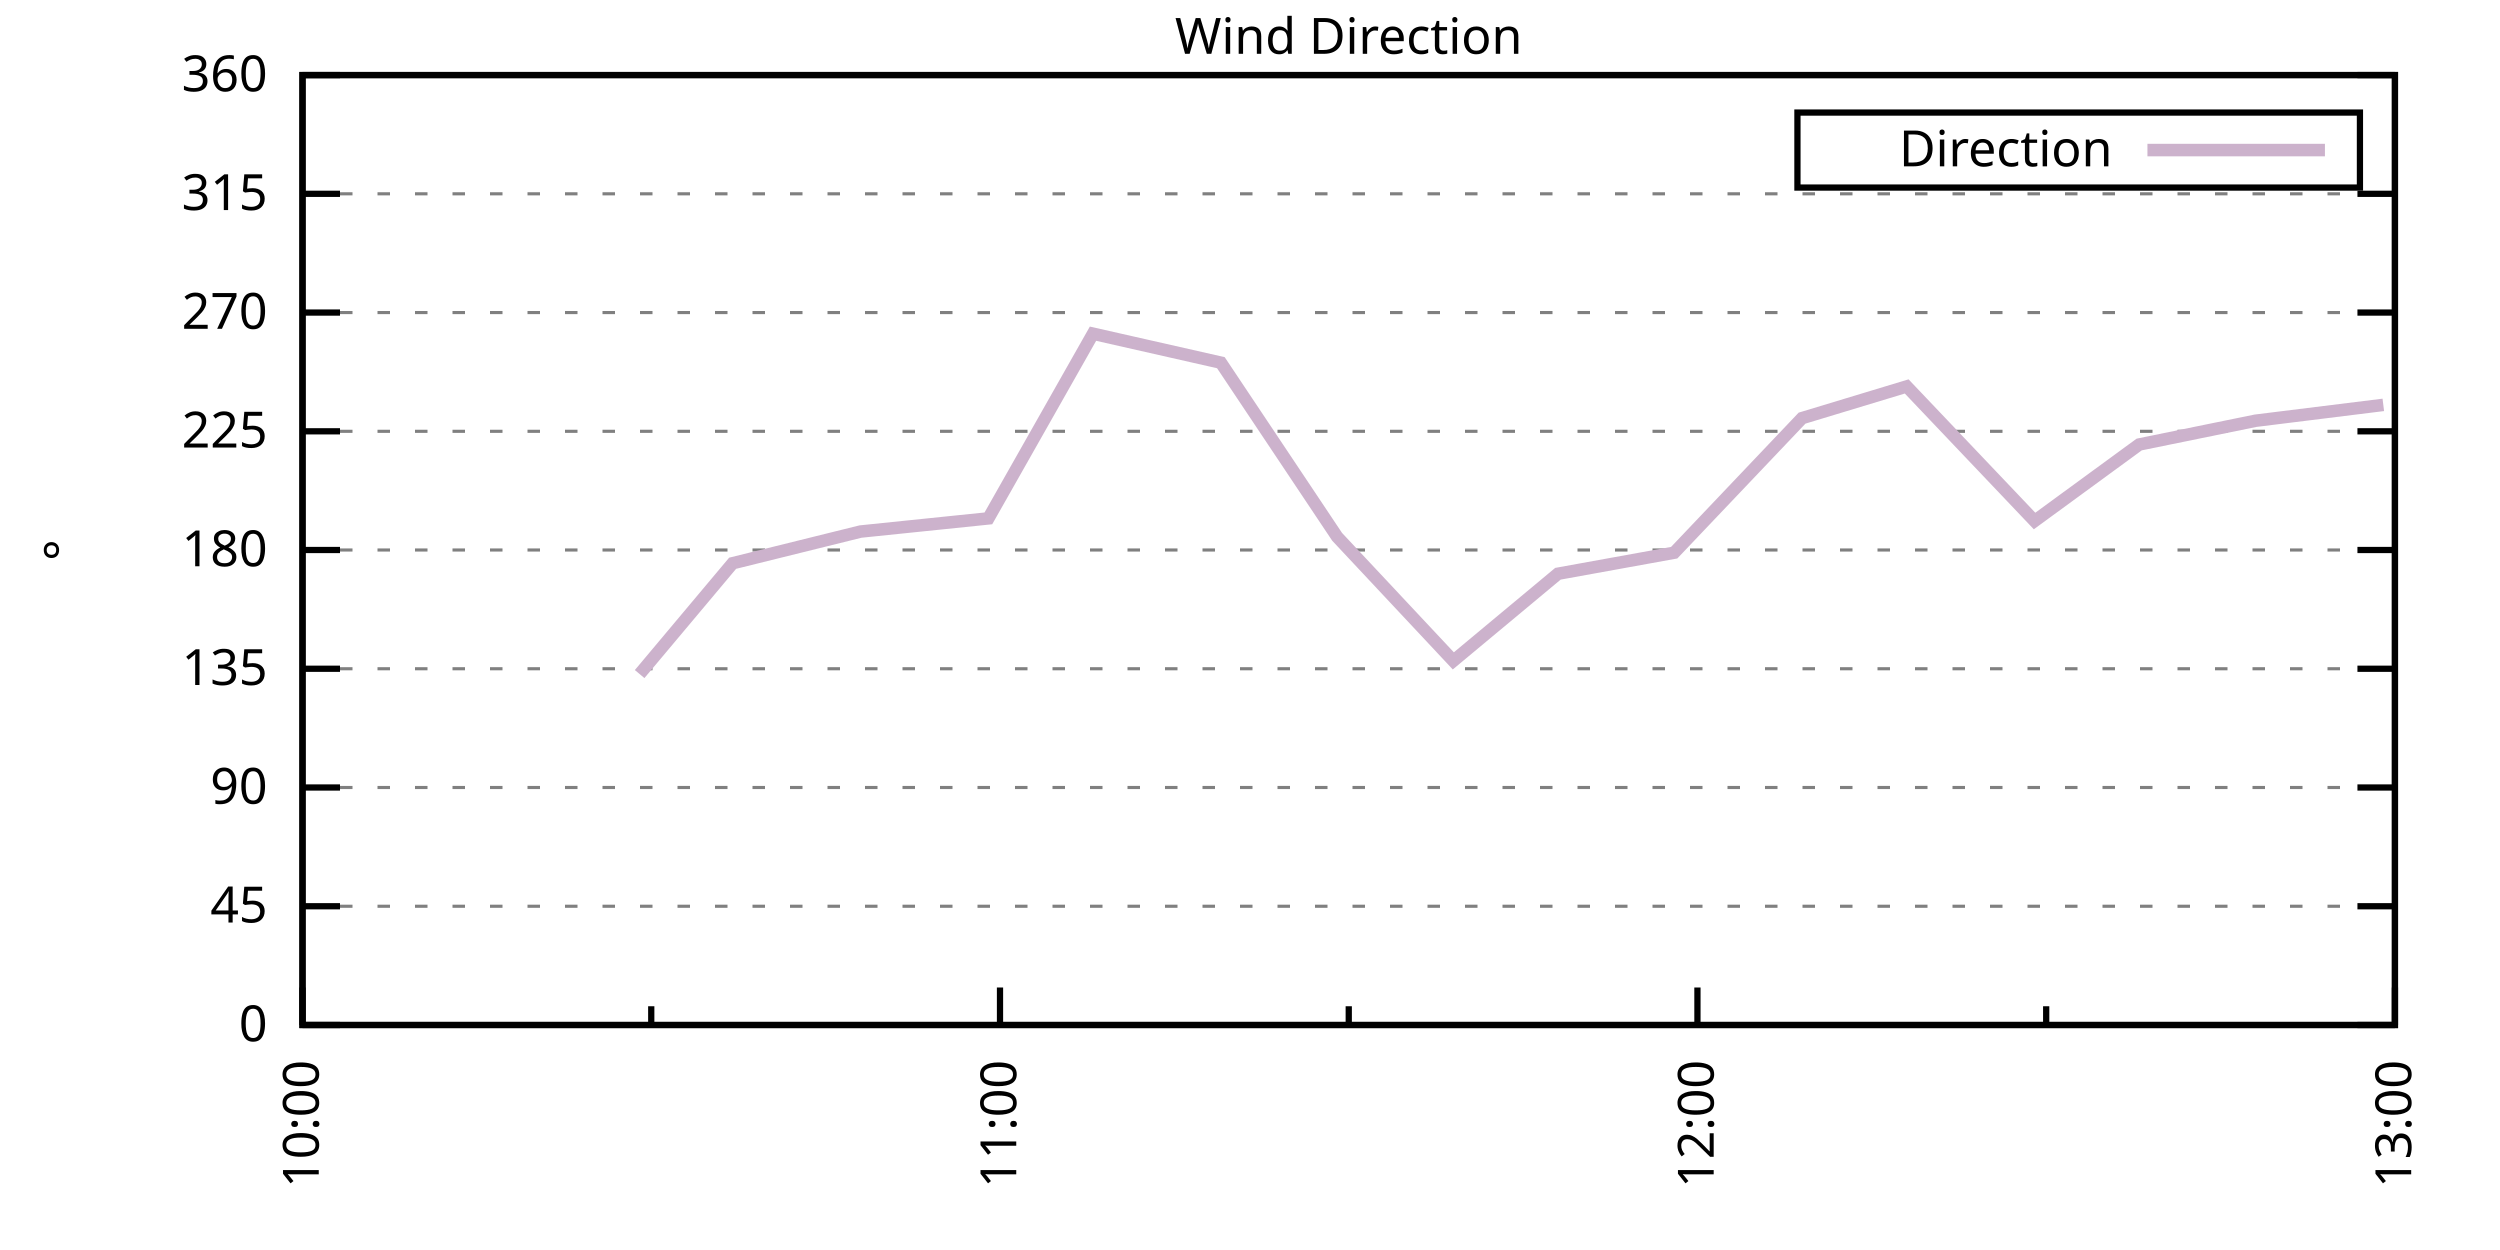
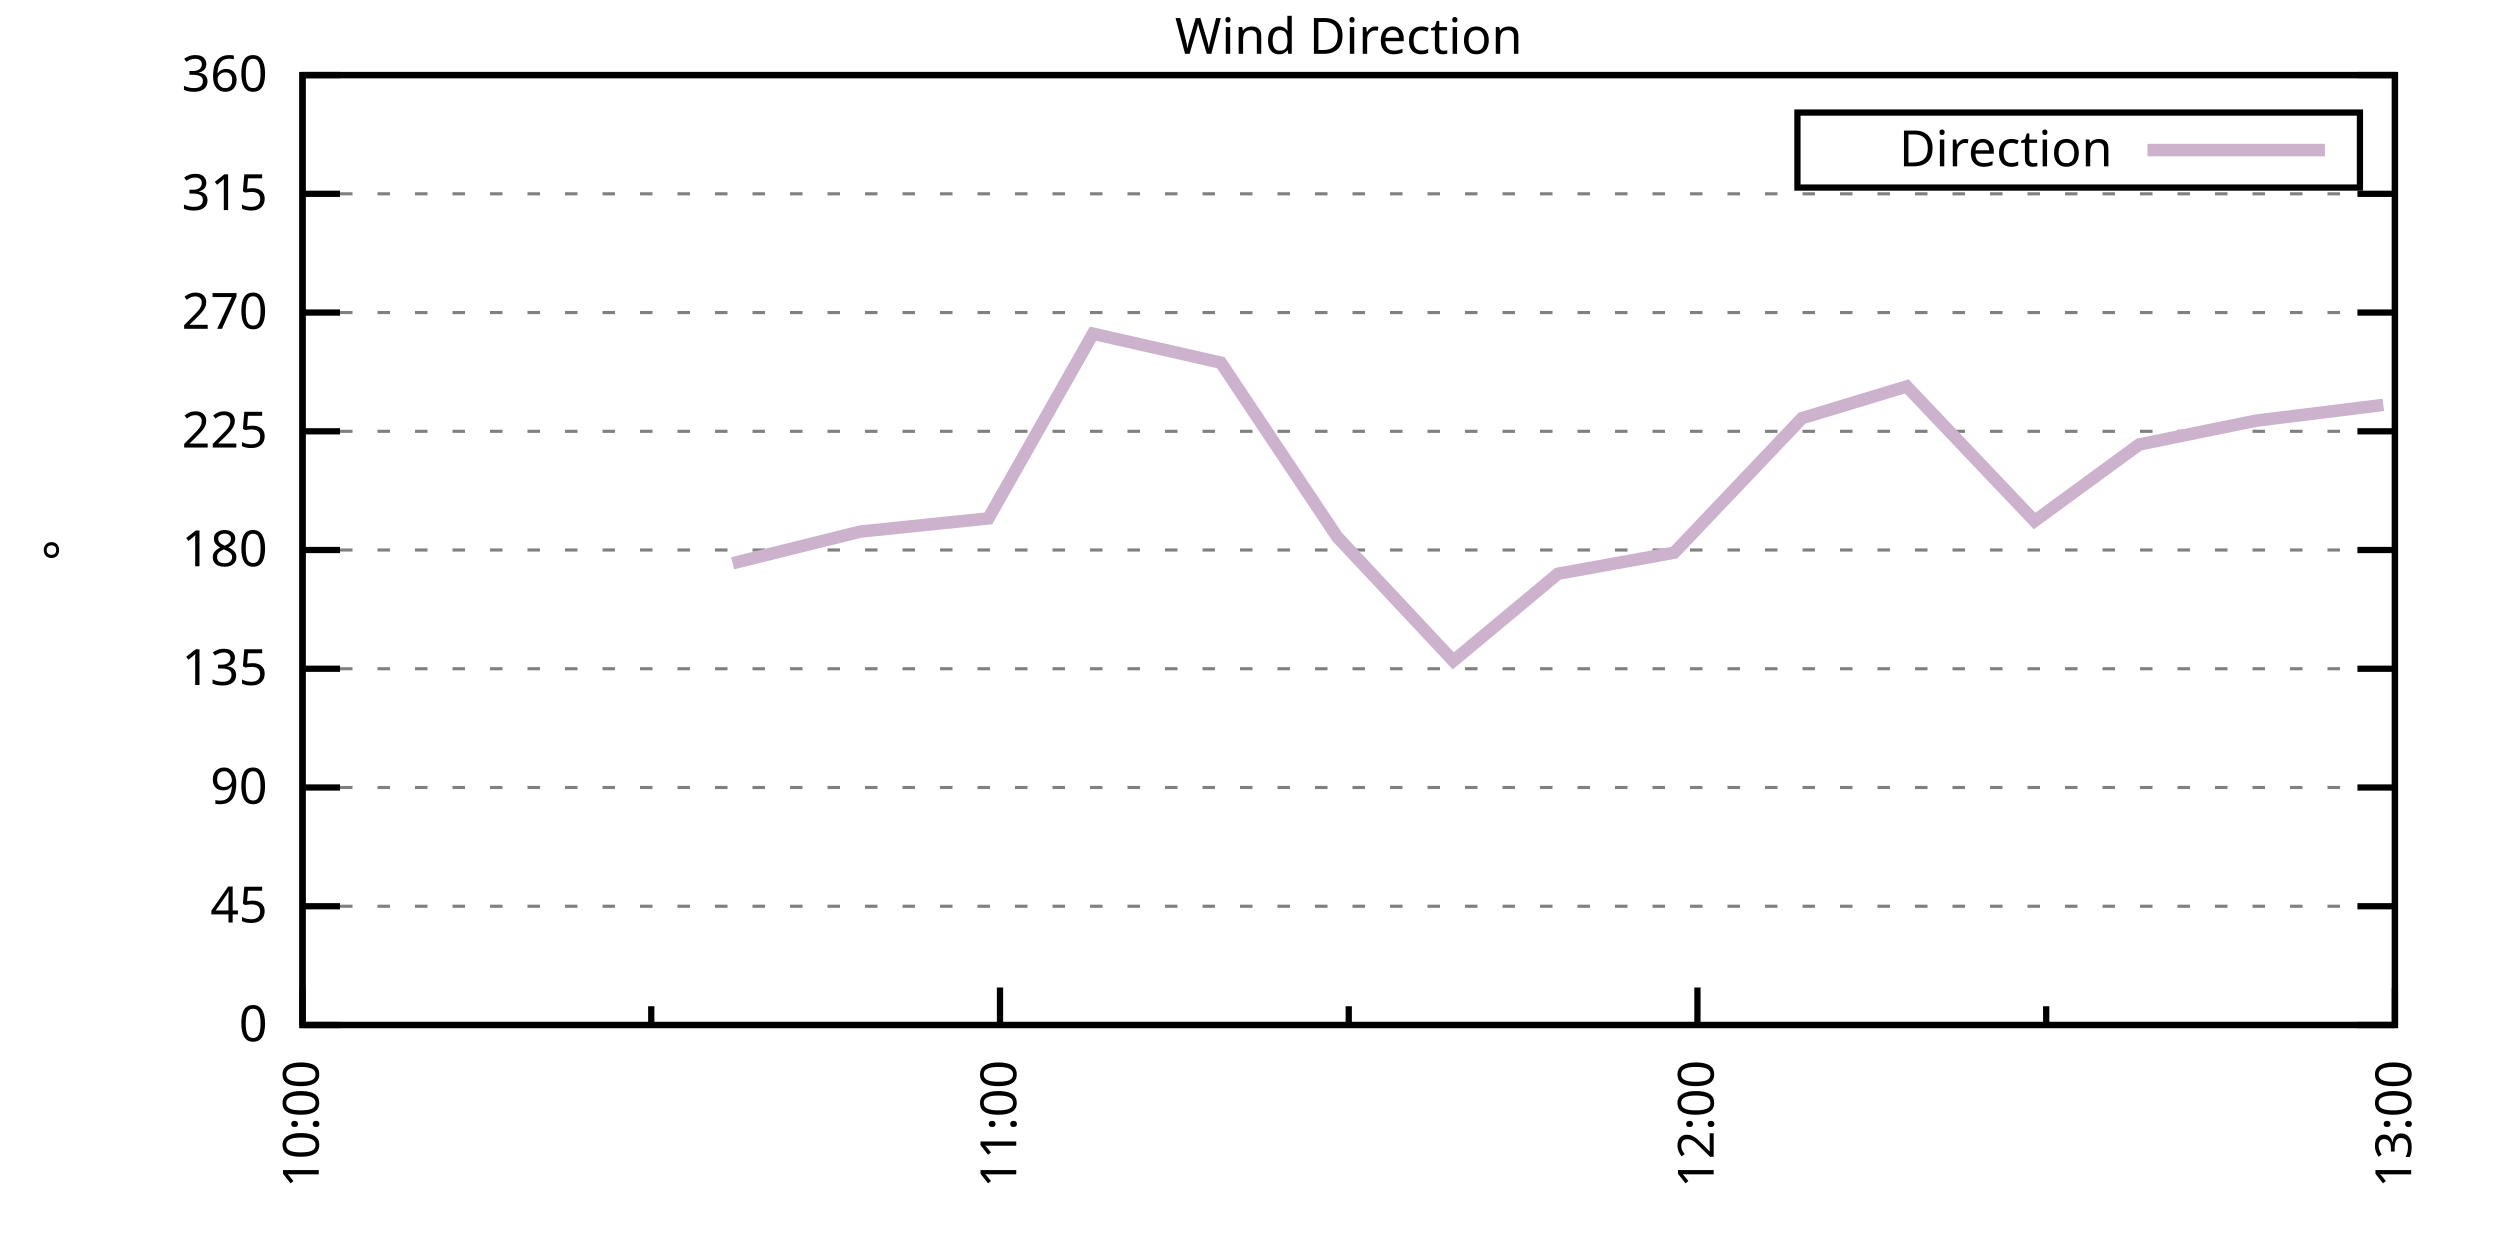
<svg xmlns="http://www.w3.org/2000/svg" xmlns:xlink="http://www.w3.org/1999/xlink" width="400" height="200" viewBox="0 0 400 200">
  <g id="gnuplot_canvas">
    <rect x="0" y="0" width="400" height="200" fill="none" />
    <defs>
      <circle id="gpDot" r="0.5" stroke-width="0.5" stroke="currentColor" />
      <path id="gpPt0" stroke-width="0.333" stroke="currentColor" d="M-1,0 h2 M0,-1 v2" />
      <path id="gpPt1" stroke-width="0.333" stroke="currentColor" d="M-1,-1 L1,1 M1,-1 L-1,1" />
      <path id="gpPt2" stroke-width="0.333" stroke="currentColor" d="M-1,0 L1,0 M0,-1 L0,1 M-1,-1 L1,1 M-1,1 L1,-1" />
      <rect id="gpPt3" stroke-width="0.333" stroke="currentColor" x="-1" y="-1" width="2" height="2" />
      <rect id="gpPt4" stroke-width="0.333" stroke="currentColor" fill="currentColor" x="-1" y="-1" width="2" height="2" />
      <circle id="gpPt5" stroke-width="0.333" stroke="currentColor" cx="0" cy="0" r="1" />
      <use xlink:href="#gpPt5" id="gpPt6" fill="currentColor" stroke="none" />
      <path id="gpPt7" stroke-width="0.333" stroke="currentColor" d="M0,-1.33 L-1.33,0.67 L1.33,0.67 z" />
      <use xlink:href="#gpPt7" id="gpPt8" fill="currentColor" stroke="none" />
      <use xlink:href="#gpPt7" id="gpPt9" stroke="currentColor" transform="rotate(180)" />
      <use xlink:href="#gpPt9" id="gpPt10" fill="currentColor" stroke="none" />
      <use xlink:href="#gpPt3" id="gpPt11" stroke="currentColor" transform="rotate(45)" />
      <use xlink:href="#gpPt11" id="gpPt12" fill="currentColor" stroke="none" />
      <path id="gpPt13" stroke-width="0.333" stroke="currentColor" d="M0,1.330 L1.265,0.411 L0.782,-1.067 L-0.782,-1.076 L-1.265,0.411 z" />
      <use xlink:href="#gpPt13" id="gpPt14" fill="currentColor" stroke="none" />
      <filter id="textbox" filterUnits="objectBoundingBox" x="0" y="0" height="1" width="1">
        <feFlood flood-color="white" flood-opacity="1" result="bgnd" />
        <feComposite in="SourceGraphic" in2="bgnd" operator="atop" />
      </filter>
      <filter id="greybox" filterUnits="objectBoundingBox" x="0" y="0" height="1" width="1">
        <feFlood flood-color="lightgrey" flood-opacity="1" result="grey" />
        <feComposite in="SourceGraphic" in2="grey" operator="atop" />
      </filter>
    </defs>
    <g fill="none" color="white" stroke="currentColor" stroke-width="1.00" stroke-linecap="butt" stroke-linejoin="miter">
</g>
    <g fill="none" color="black" stroke="currentColor" stroke-width="1.00" stroke-linecap="butt" stroke-linejoin="miter">
      <g stroke="none" shape-rendering="crispEdges">
        <polygon fill="rgb(255, 255, 255)" points="48.40,164.00 383.18,164.00 383.18,12.02 48.40,12.02 " />
      </g>
    </g>
    <g fill="none" color="black" stroke="currentColor" stroke-width="1.00" stroke-linecap="butt" stroke-linejoin="miter">
</g>
    <g fill="none" color="black" stroke="black" stroke-width="0.50" stroke-linecap="butt" stroke-linejoin="miter">
</g>
    <g fill="none" color="gray" stroke="currentColor" stroke-width="0.50" stroke-linecap="butt" stroke-linejoin="miter">
      <path stroke="gray" stroke-dasharray="2,4" class="gridline" d="M48.40,164.00 L383.19,164.00  " />
    </g>
    <g fill="none" color="gray" stroke="gray" stroke-width="1.00" stroke-linecap="butt" stroke-linejoin="miter">
</g>
    <g fill="none" color="black" stroke="currentColor" stroke-width="1.00" stroke-linecap="butt" stroke-linejoin="miter">
      <path stroke="black" d="M48.40,164.00 L54.40,164.00 M383.19,164.00 L377.19,164.00  " />
      <g transform="translate(42.80,166.60)" stroke="none" fill="black" font-family="Sans" font-size="8.00" text-anchor="end">
        <text>
          <tspan font-family="Sans"> 0</tspan>
        </text>
      </g>
    </g>
    <g fill="none" color="black" stroke="currentColor" stroke-width="1.00" stroke-linecap="butt" stroke-linejoin="miter">
</g>
    <g fill="none" color="black" stroke="black" stroke-width="0.50" stroke-linecap="butt" stroke-linejoin="miter">
</g>
    <g fill="none" color="gray" stroke="currentColor" stroke-width="0.50" stroke-linecap="butt" stroke-linejoin="miter">
      <path stroke="gray" stroke-dasharray="2,4" class="gridline" d="M48.40,145.00 L383.19,145.00  " />
    </g>
    <g fill="none" color="gray" stroke="gray" stroke-width="1.00" stroke-linecap="butt" stroke-linejoin="miter">
</g>
    <g fill="none" color="black" stroke="currentColor" stroke-width="1.00" stroke-linecap="butt" stroke-linejoin="miter">
      <path stroke="black" d="M48.40,145.00 L54.40,145.00 M383.19,145.00 L377.19,145.00  " />
      <g transform="translate(42.80,147.60)" stroke="none" fill="black" font-family="Sans" font-size="8.00" text-anchor="end">
        <text>
          <tspan font-family="Sans"> 45</tspan>
        </text>
      </g>
    </g>
    <g fill="none" color="black" stroke="currentColor" stroke-width="1.00" stroke-linecap="butt" stroke-linejoin="miter">
</g>
    <g fill="none" color="black" stroke="black" stroke-width="0.50" stroke-linecap="butt" stroke-linejoin="miter">
</g>
    <g fill="none" color="gray" stroke="currentColor" stroke-width="0.50" stroke-linecap="butt" stroke-linejoin="miter">
      <path stroke="gray" stroke-dasharray="2,4" class="gridline" d="M48.40,126.00 L383.19,126.00  " />
    </g>
    <g fill="none" color="gray" stroke="gray" stroke-width="1.00" stroke-linecap="butt" stroke-linejoin="miter">
</g>
    <g fill="none" color="black" stroke="currentColor" stroke-width="1.00" stroke-linecap="butt" stroke-linejoin="miter">
      <path stroke="black" d="M48.40,126.00 L54.40,126.00 M383.19,126.00 L377.19,126.00  " />
      <g transform="translate(42.80,128.60)" stroke="none" fill="black" font-family="Sans" font-size="8.00" text-anchor="end">
        <text>
          <tspan font-family="Sans"> 90</tspan>
        </text>
      </g>
    </g>
    <g fill="none" color="black" stroke="currentColor" stroke-width="1.00" stroke-linecap="butt" stroke-linejoin="miter">
</g>
    <g fill="none" color="black" stroke="black" stroke-width="0.50" stroke-linecap="butt" stroke-linejoin="miter">
</g>
    <g fill="none" color="gray" stroke="currentColor" stroke-width="0.50" stroke-linecap="butt" stroke-linejoin="miter">
      <path stroke="gray" stroke-dasharray="2,4" class="gridline" d="M48.40,107.00 L383.19,107.00  " />
    </g>
    <g fill="none" color="gray" stroke="gray" stroke-width="1.00" stroke-linecap="butt" stroke-linejoin="miter">
</g>
    <g fill="none" color="black" stroke="currentColor" stroke-width="1.00" stroke-linecap="butt" stroke-linejoin="miter">
      <path stroke="black" d="M48.40,107.00 L54.40,107.00 M383.19,107.00 L377.19,107.00  " />
      <g transform="translate(42.80,109.60)" stroke="none" fill="black" font-family="Sans" font-size="8.00" text-anchor="end">
        <text>
          <tspan font-family="Sans"> 135</tspan>
        </text>
      </g>
    </g>
    <g fill="none" color="black" stroke="currentColor" stroke-width="1.00" stroke-linecap="butt" stroke-linejoin="miter">
</g>
    <g fill="none" color="black" stroke="black" stroke-width="0.50" stroke-linecap="butt" stroke-linejoin="miter">
</g>
    <g fill="none" color="gray" stroke="currentColor" stroke-width="0.50" stroke-linecap="butt" stroke-linejoin="miter">
      <path stroke="gray" stroke-dasharray="2,4" class="gridline" d="M48.40,88.00 L383.19,88.00  " />
    </g>
    <g fill="none" color="gray" stroke="gray" stroke-width="1.00" stroke-linecap="butt" stroke-linejoin="miter">
</g>
    <g fill="none" color="black" stroke="currentColor" stroke-width="1.00" stroke-linecap="butt" stroke-linejoin="miter">
      <path stroke="black" d="M48.40,88.00 L54.40,88.00 M383.19,88.00 L377.19,88.00  " />
      <g transform="translate(42.80,90.60)" stroke="none" fill="black" font-family="Sans" font-size="8.00" text-anchor="end">
        <text>
          <tspan font-family="Sans"> 180</tspan>
        </text>
      </g>
    </g>
    <g fill="none" color="black" stroke="currentColor" stroke-width="1.00" stroke-linecap="butt" stroke-linejoin="miter">
</g>
    <g fill="none" color="black" stroke="black" stroke-width="0.50" stroke-linecap="butt" stroke-linejoin="miter">
</g>
    <g fill="none" color="gray" stroke="currentColor" stroke-width="0.50" stroke-linecap="butt" stroke-linejoin="miter">
      <path stroke="gray" stroke-dasharray="2,4" class="gridline" d="M48.40,69.01 L383.19,69.01  " />
    </g>
    <g fill="none" color="gray" stroke="gray" stroke-width="1.00" stroke-linecap="butt" stroke-linejoin="miter">
</g>
    <g fill="none" color="black" stroke="currentColor" stroke-width="1.00" stroke-linecap="butt" stroke-linejoin="miter">
      <path stroke="black" d="M48.40,69.01 L54.40,69.01 M383.19,69.01 L377.19,69.01  " />
      <g transform="translate(42.80,71.61)" stroke="none" fill="black" font-family="Sans" font-size="8.00" text-anchor="end">
        <text>
          <tspan font-family="Sans"> 225</tspan>
        </text>
      </g>
    </g>
    <g fill="none" color="black" stroke="currentColor" stroke-width="1.00" stroke-linecap="butt" stroke-linejoin="miter">
</g>
    <g fill="none" color="black" stroke="black" stroke-width="0.50" stroke-linecap="butt" stroke-linejoin="miter">
</g>
    <g fill="none" color="gray" stroke="currentColor" stroke-width="0.50" stroke-linecap="butt" stroke-linejoin="miter">
      <path stroke="gray" stroke-dasharray="2,4" class="gridline" d="M48.40,50.01 L383.19,50.01  " />
    </g>
    <g fill="none" color="gray" stroke="gray" stroke-width="1.00" stroke-linecap="butt" stroke-linejoin="miter">
</g>
    <g fill="none" color="black" stroke="currentColor" stroke-width="1.00" stroke-linecap="butt" stroke-linejoin="miter">
      <path stroke="black" d="M48.40,50.01 L54.40,50.01 M383.19,50.01 L377.19,50.01  " />
      <g transform="translate(42.80,52.61)" stroke="none" fill="black" font-family="Sans" font-size="8.00" text-anchor="end">
        <text>
          <tspan font-family="Sans"> 270</tspan>
        </text>
      </g>
    </g>
    <g fill="none" color="black" stroke="currentColor" stroke-width="1.00" stroke-linecap="butt" stroke-linejoin="miter">
</g>
    <g fill="none" color="black" stroke="black" stroke-width="0.50" stroke-linecap="butt" stroke-linejoin="miter">
</g>
    <g fill="none" color="gray" stroke="currentColor" stroke-width="0.50" stroke-linecap="butt" stroke-linejoin="miter">
      <path stroke="gray" stroke-dasharray="2,4" class="gridline" d="M48.40,31.01 L383.19,31.01  " />
    </g>
    <g fill="none" color="gray" stroke="gray" stroke-width="1.00" stroke-linecap="butt" stroke-linejoin="miter">
</g>
    <g fill="none" color="black" stroke="currentColor" stroke-width="1.00" stroke-linecap="butt" stroke-linejoin="miter">
      <path stroke="black" d="M48.40,31.01 L54.40,31.01 M383.19,31.01 L377.19,31.01  " />
      <g transform="translate(42.80,33.61)" stroke="none" fill="black" font-family="Sans" font-size="8.00" text-anchor="end">
        <text>
          <tspan font-family="Sans"> 315</tspan>
        </text>
      </g>
    </g>
    <g fill="none" color="black" stroke="currentColor" stroke-width="1.00" stroke-linecap="butt" stroke-linejoin="miter">
</g>
    <g fill="none" color="black" stroke="black" stroke-width="0.50" stroke-linecap="butt" stroke-linejoin="miter">
</g>
    <g fill="none" color="gray" stroke="currentColor" stroke-width="0.50" stroke-linecap="butt" stroke-linejoin="miter">
      <path stroke="gray" stroke-dasharray="2,4" class="gridline" d="M48.40,12.01 L383.19,12.01  " />
    </g>
    <g fill="none" color="gray" stroke="gray" stroke-width="1.00" stroke-linecap="butt" stroke-linejoin="miter">
</g>
    <g fill="none" color="black" stroke="currentColor" stroke-width="1.00" stroke-linecap="butt" stroke-linejoin="miter">
      <path stroke="black" d="M48.40,12.01 L54.40,12.01 M383.19,12.01 L377.19,12.01  " />
      <g transform="translate(42.80,14.61)" stroke="none" fill="black" font-family="Sans" font-size="8.00" text-anchor="end">
        <text>
          <tspan font-family="Sans"> 360</tspan>
        </text>
      </g>
    </g>
    <g fill="none" color="black" stroke="currentColor" stroke-width="1.00" stroke-linecap="butt" stroke-linejoin="miter">
      <path stroke="black" d="M48.40,164.00 L48.40,158.00  " />
      <g transform="translate(51.00,169.60) rotate(270)" stroke="none" fill="black" font-family="Sans" font-size="8.00" text-anchor="end">
        <text>
          <tspan font-family="Sans">10:00</tspan>
        </text>
      </g>
    </g>
    <g fill="none" color="black" stroke="currentColor" stroke-width="1.00" stroke-linecap="butt" stroke-linejoin="miter">
      <path stroke="black" d="M104.20,164.00 L104.20,161.00 M160.00,164.00 L160.00,158.00  " />
      <g transform="translate(162.60,169.60) rotate(270)" stroke="none" fill="black" font-family="Sans" font-size="8.00" text-anchor="end">
        <text>
          <tspan font-family="Sans">11:00</tspan>
        </text>
      </g>
    </g>
    <g fill="none" color="black" stroke="currentColor" stroke-width="1.00" stroke-linecap="butt" stroke-linejoin="miter">
      <path stroke="black" d="M215.80,164.00 L215.80,161.00 M271.59,164.00 L271.59,158.00  " />
      <g transform="translate(274.19,169.60) rotate(270)" stroke="none" fill="black" font-family="Sans" font-size="8.00" text-anchor="end">
        <text>
          <tspan font-family="Sans">12:00</tspan>
        </text>
      </g>
    </g>
    <g fill="none" color="black" stroke="currentColor" stroke-width="1.00" stroke-linecap="butt" stroke-linejoin="miter">
      <path stroke="black" d="M327.39,164.00 L327.39,161.00 M383.19,164.00 L383.19,158.00  " />
      <g transform="translate(385.79,169.60) rotate(270)" stroke="none" fill="black" font-family="Sans" font-size="8.00" text-anchor="end">
        <text>
          <tspan font-family="Sans">13:00</tspan>
        </text>
      </g>
    </g>
    <g fill="none" color="black" stroke="currentColor" stroke-width="1.00" stroke-linecap="butt" stroke-linejoin="miter">
</g>
    <g fill="none" color="black" stroke="currentColor" stroke-width="1.00" stroke-linecap="butt" stroke-linejoin="miter">
      <path stroke="black" d="M48.40,12.01 L48.40,164.00 L383.19,164.00 L383.19,12.01 L48.40,12.01 Z  " />
    </g>
    <g fill="none" color="black" stroke="currentColor" stroke-width="1.00" stroke-linecap="butt" stroke-linejoin="miter">
      <g transform="translate(12.80,88.01) rotate(270)" stroke="none" fill="black" font-family="Sans" font-size="8.00" text-anchor="middle">
        <text>
          <tspan font-family="Sans">°</tspan>
        </text>
      </g>
    </g>
    <g fill="none" color="black" stroke="currentColor" stroke-width="1.00" stroke-linecap="butt" stroke-linejoin="miter">
</g>
    <g fill="none" color="black" stroke="currentColor" stroke-width="1.00" stroke-linecap="butt" stroke-linejoin="miter">
      <path stroke="black" d="M287.59,30.01 L287.59,18.01 L377.59,18.01 L377.59,30.01 L287.59,30.01 Z  " />
    </g>
    <g id="Wind_direction_plot_1">
      <g fill="none" color="white" stroke="black" stroke-width="2.00" stroke-linecap="butt" stroke-linejoin="miter">
</g>
      <g fill="none" color="black" stroke="currentColor" stroke-width="2.00" stroke-linecap="butt" stroke-linejoin="miter">
        <g transform="translate(337.99,26.61)" stroke="none" fill="black" font-family="Sans" font-size="8.00" text-anchor="end">
          <text>
            <tspan font-family="Sans">Direction</tspan>
          </text>
        </g>
      </g>
      <g fill="none" color="black" stroke="currentColor" stroke-width="2.00" stroke-linecap="butt" stroke-linejoin="miter">
-         <path stroke="rgb(204, 178, 204)" d="M343.59,24.01 L371.99,24.01 M102.34,107.85 L117.22,90.12 L137.68,85.05 L158.14,82.94 L174.88,53.39 L195.34,58.03   L213.94,85.89 L232.53,105.74 L249.27,91.80 L267.87,88.43 L288.33,66.90 L305.07,61.83 L325.53,83.36 L342.27,71.12   L360.87,67.32 L381.33,64.78  " />
+         <path stroke="rgb(204, 178, 204)" d="M343.59,24.01 L371.99,24.01 M117.22,90.12 L137.68,85.05 L158.14,82.94 L174.88,53.39 L195.34,58.03 L213.94,85.89   L232.53,105.74 L249.27,91.80 L267.87,88.43 L288.33,66.90 L305.07,61.83 L325.53,83.36 L342.27,71.12 L360.87,67.32   L381.33,64.78  " />
      </g>
    </g>
    <g fill="none" color="black" stroke="currentColor" stroke-width="2.00" stroke-linecap="butt" stroke-linejoin="miter">
</g>
    <g fill="none" color="black" stroke="black" stroke-width="1.00" stroke-linecap="butt" stroke-linejoin="miter">
</g>
    <g fill="none" color="black" stroke="currentColor" stroke-width="1.00" stroke-linecap="butt" stroke-linejoin="miter">
      <path stroke="black" d="M48.40,12.01 L48.40,164.00 L383.19,164.00 L383.19,12.01 L48.40,12.01 Z  " />
    </g>
    <g fill="none" color="black" stroke="currentColor" stroke-width="1.00" stroke-linecap="butt" stroke-linejoin="miter">
      <g transform="translate(215.79,8.61)" stroke="none" fill="black" font-family="Sans" font-size="8.00" text-anchor="middle">
        <text>
          <tspan font-family="Sans">Wind Direction</tspan>
        </text>
      </g>
    </g>
    <g fill="none" color="black" stroke="currentColor" stroke-width="1.00" stroke-linecap="butt" stroke-linejoin="miter">
</g>
  </g>
</svg>
